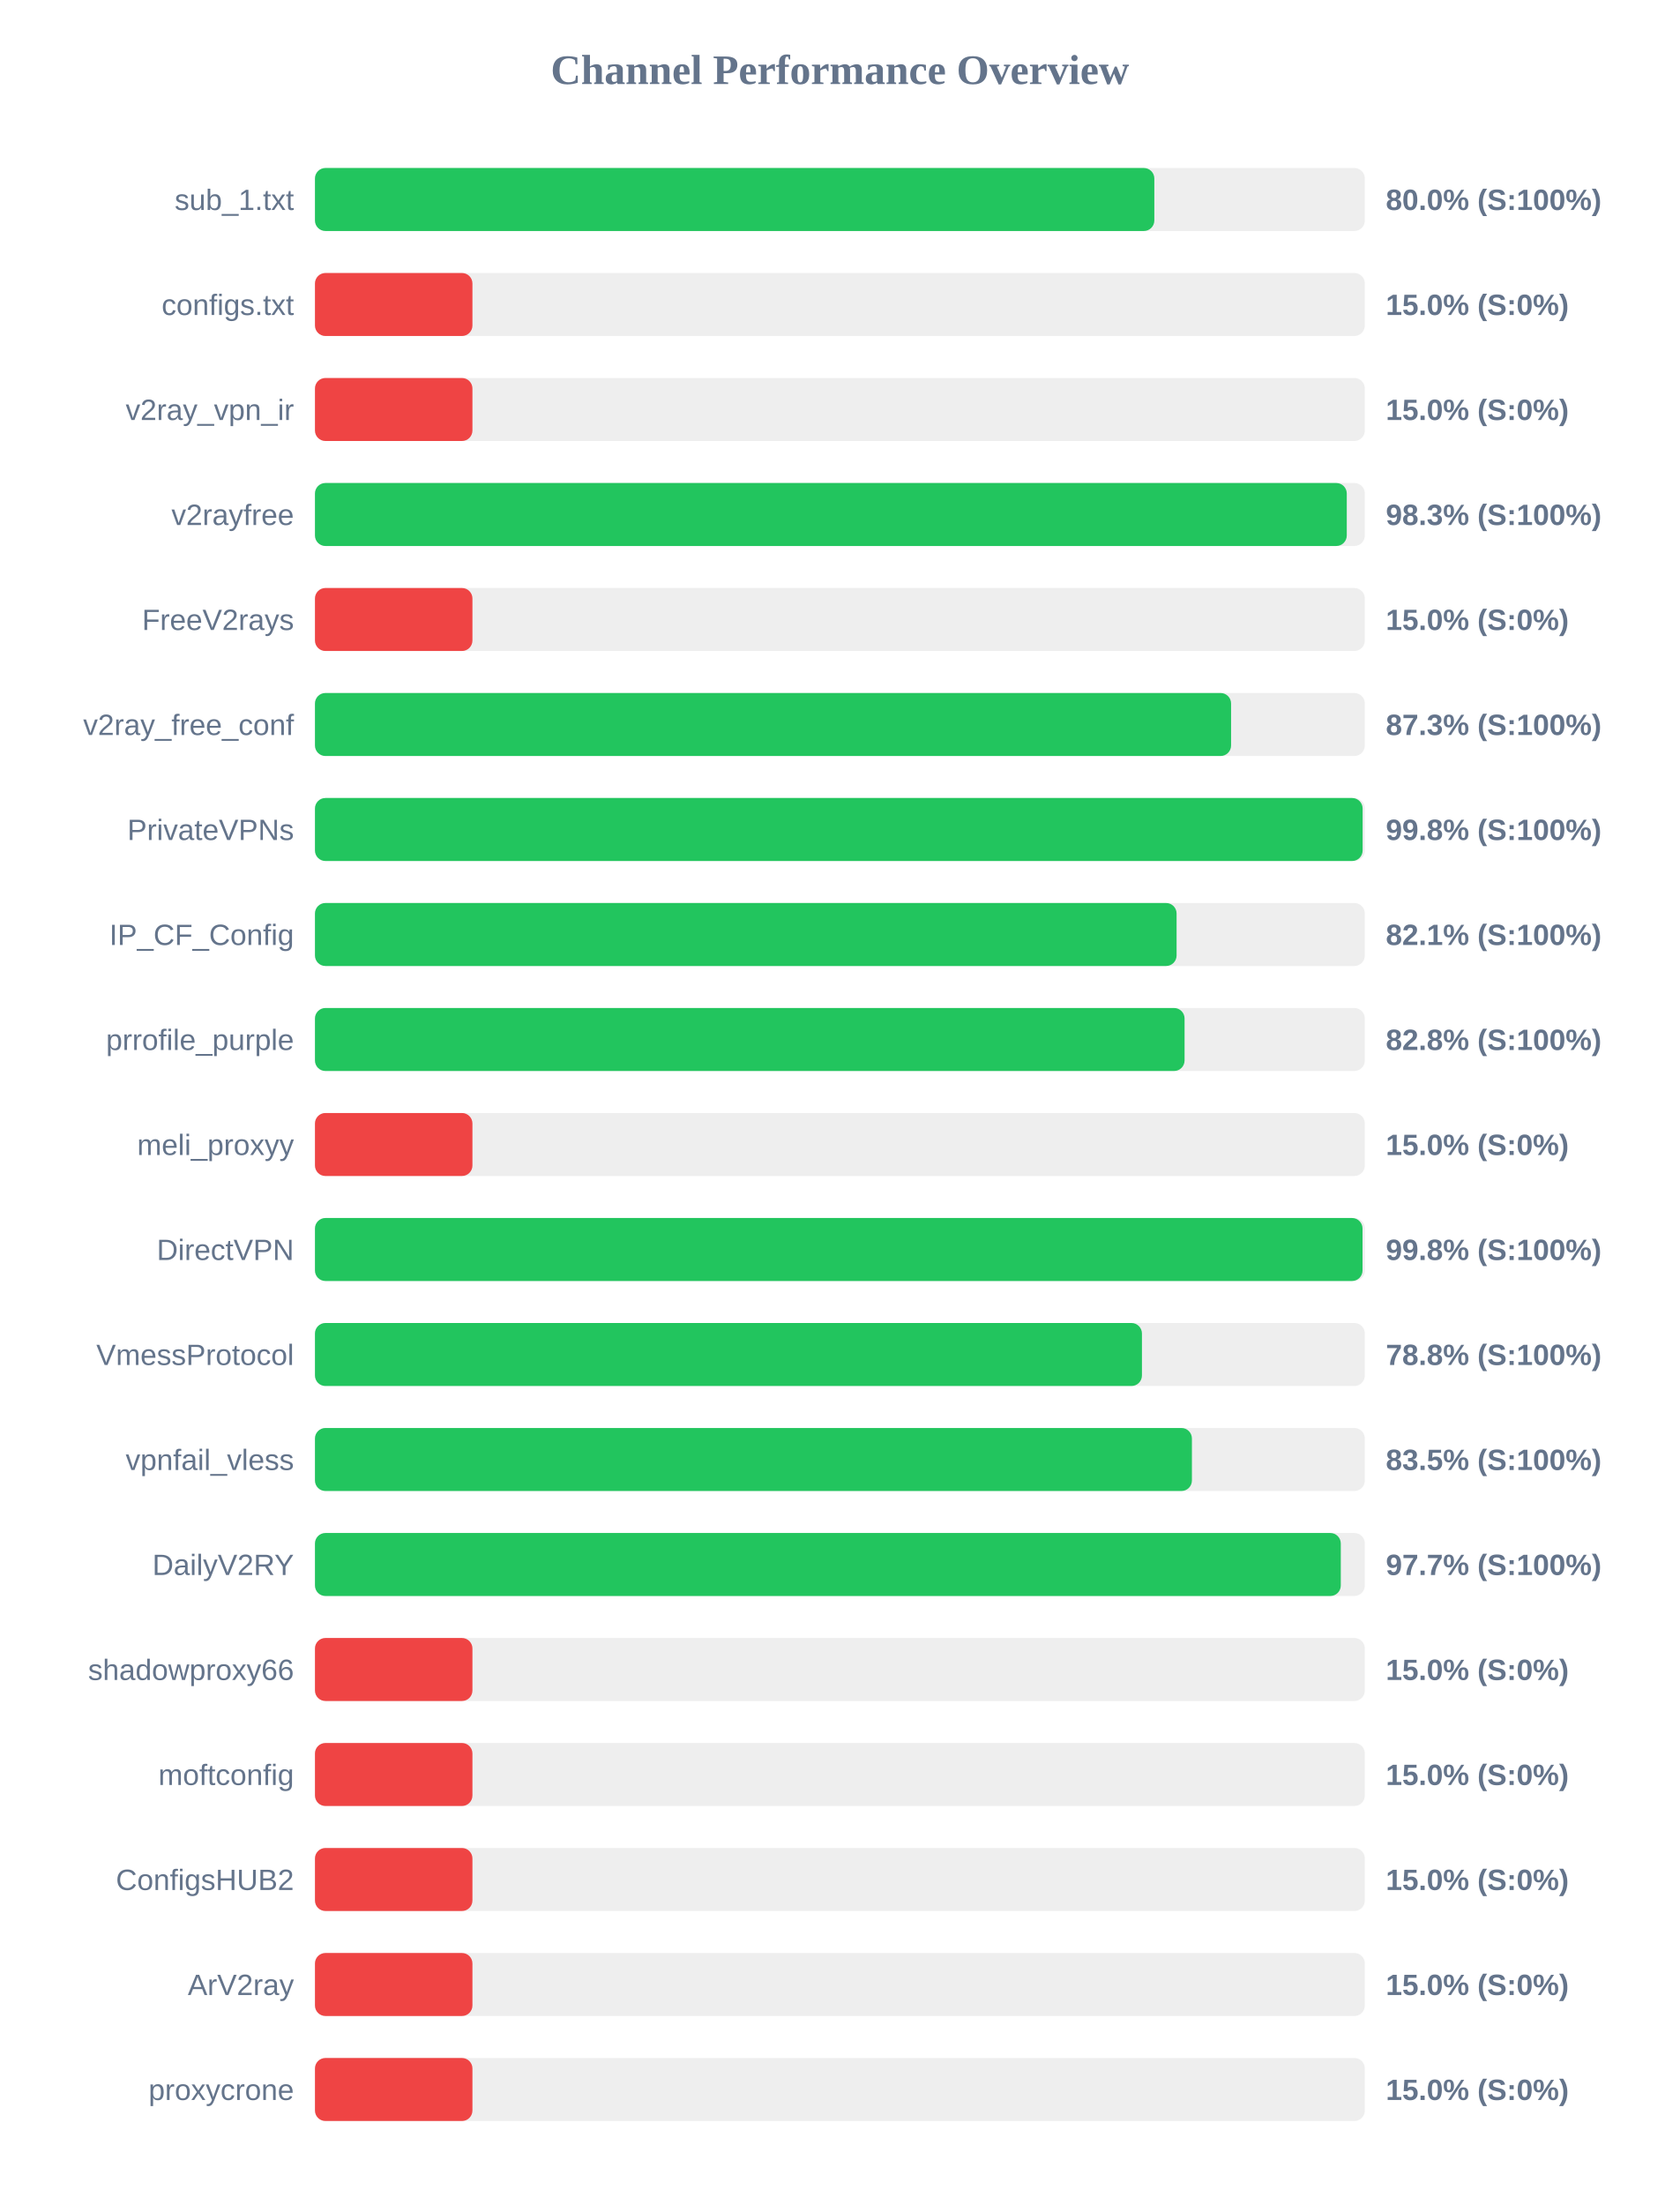
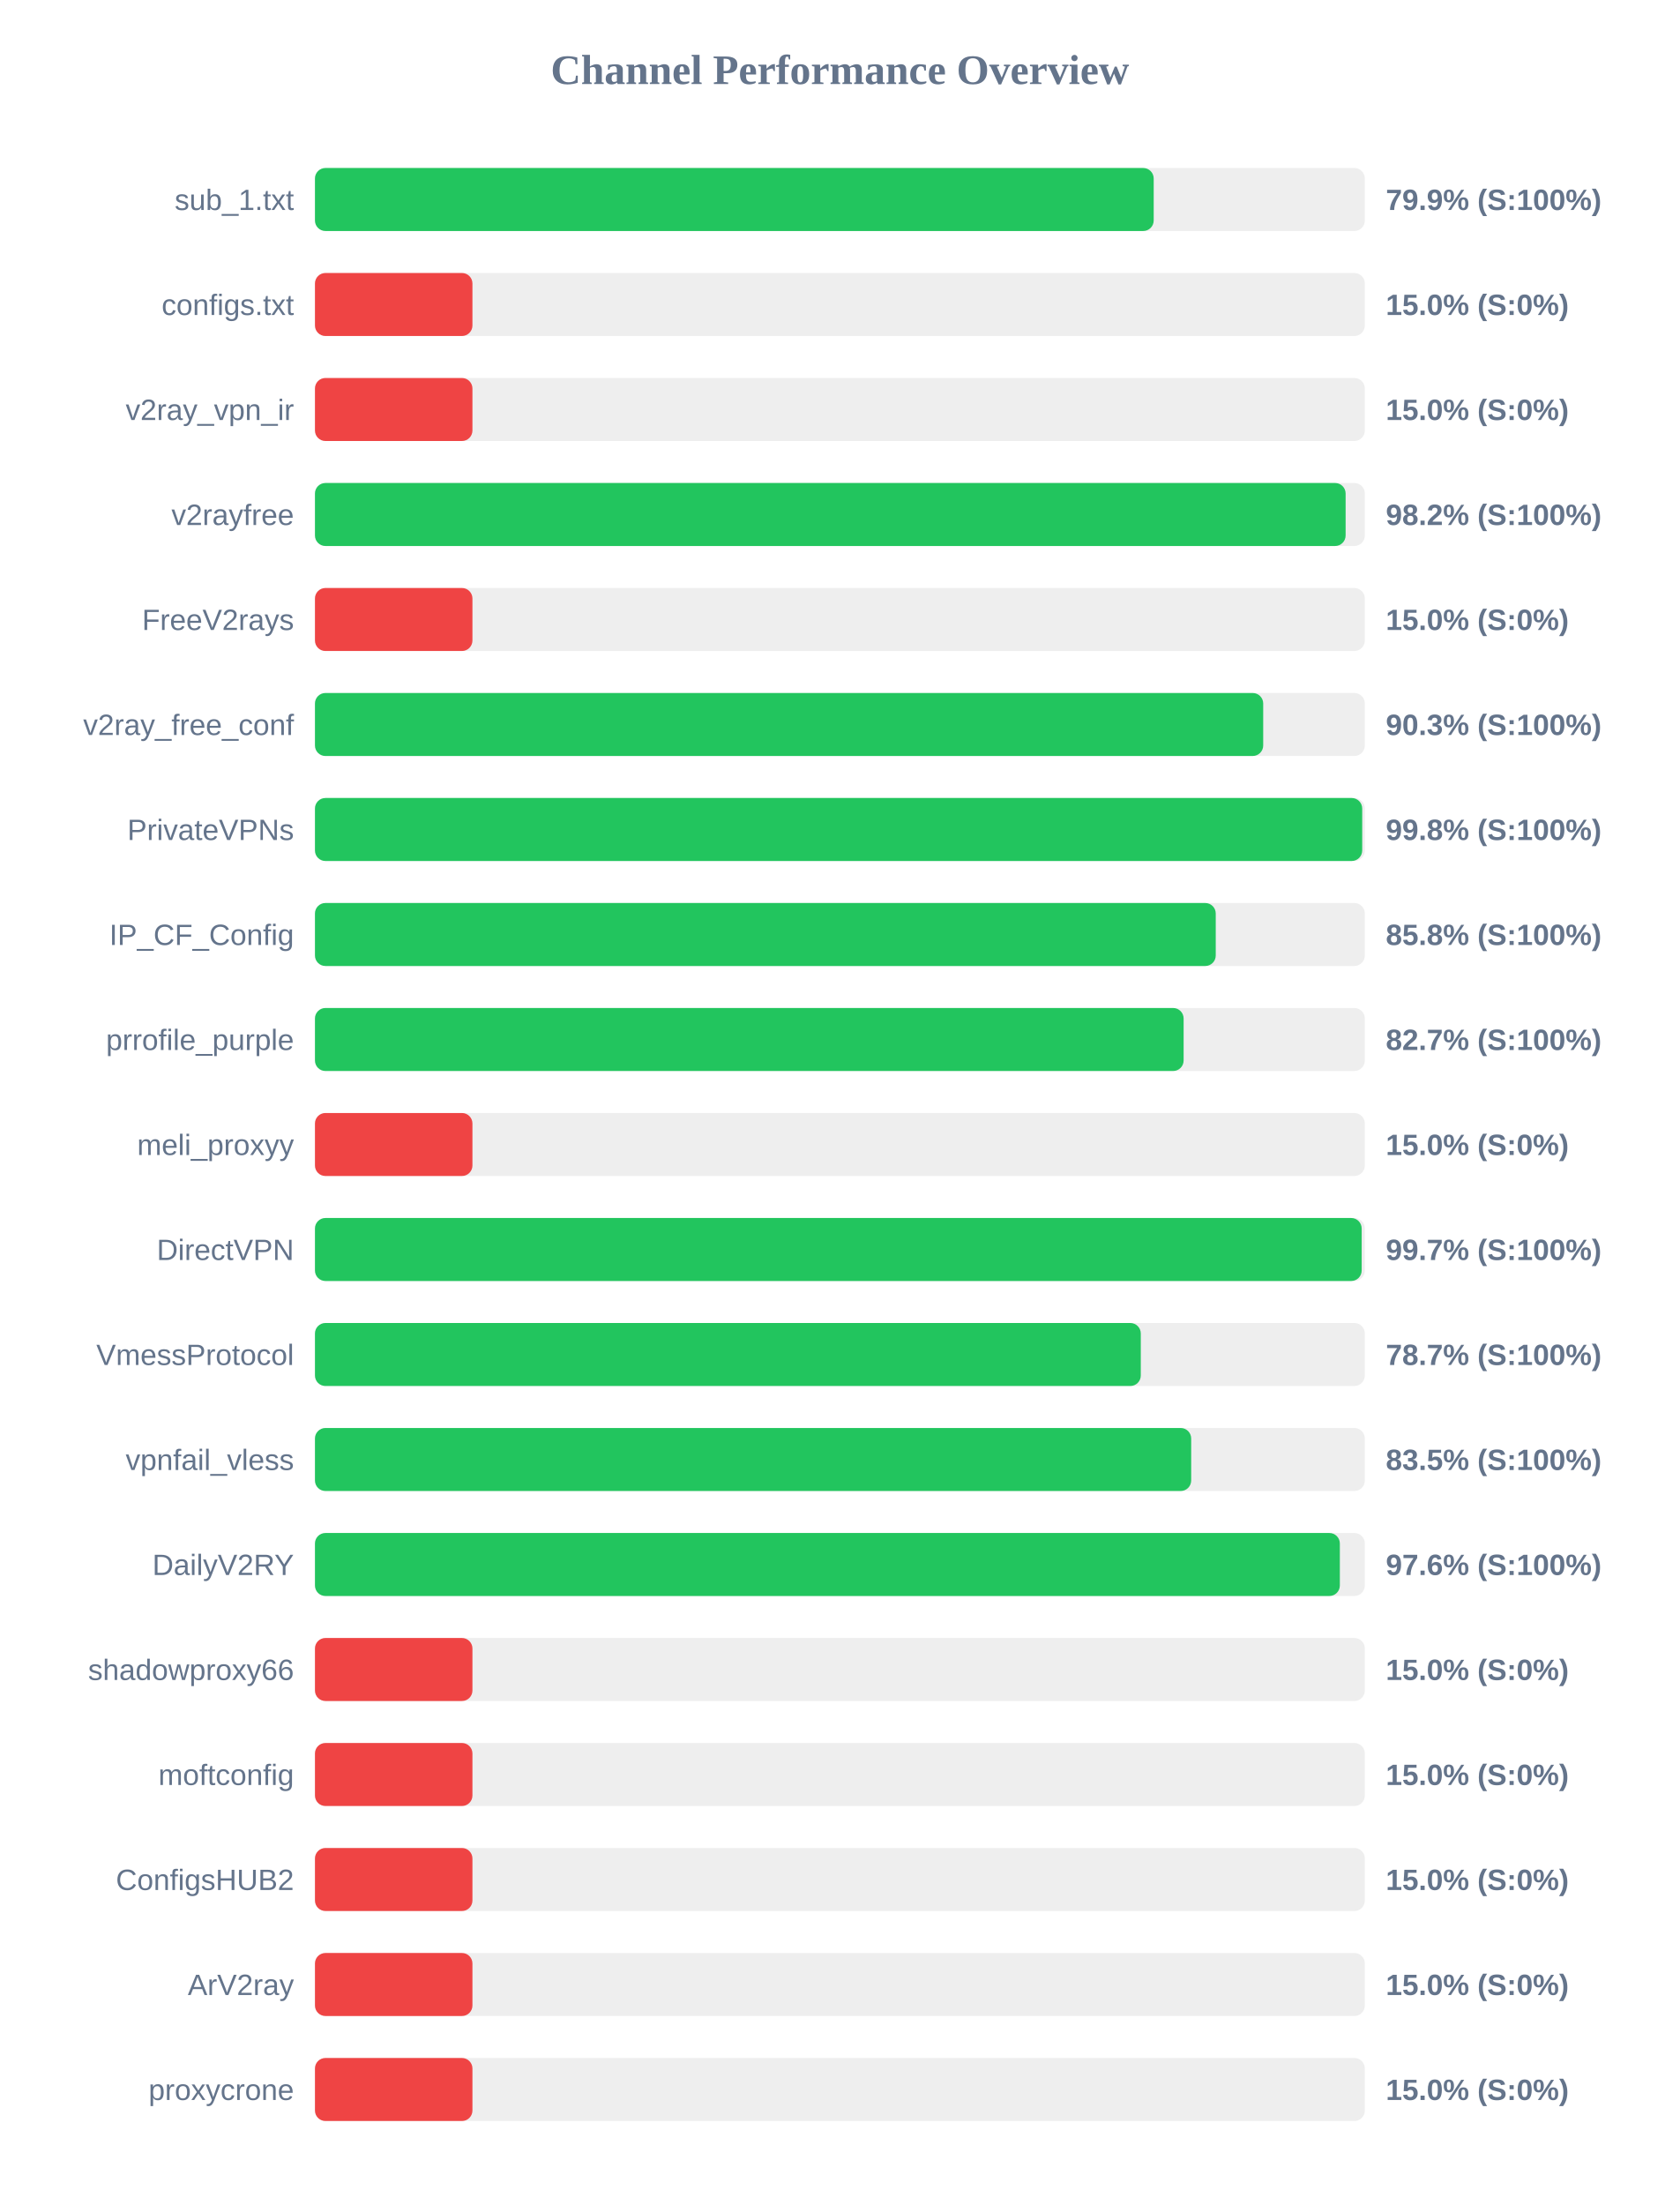
<svg xmlns="http://www.w3.org/2000/svg" width="800" height="1050" version="1.1">
  <style>
        .row { font: 14px Arial; fill: #64748b; }
        .score { font: bold 14px Arial; fill: #64748b; }
    </style>
  <text x="400" y="40" text-anchor="middle" font-size="20px" font-weight="bold" fill="#64748b">Channel Performance Overview</text>
  <rect x="150" y="80" width="500" height="30" fill="#eee" rx="5" />
-   <rect x="150" y="80" width="399.75" height="30" fill="#22c55e" rx="5" />
+   <rect x="150" y="80" width="399.45" height="30" fill="#22c55e" rx="5" />
  <text x="140" y="100" text-anchor="end" class="row">sub_1.txt</text>
-   <text x="660" y="100" text-anchor="start" class="score">80.0% (S:100%)</text>
+   <text x="660" y="100" text-anchor="start" class="score">79.9% (S:100%)</text>
  <rect x="150" y="130" width="500" height="30" fill="#eee" rx="5" />
  <rect x="150" y="130" width="75.0" height="30" fill="#ef4444" rx="5" />
  <text x="140" y="150" text-anchor="end" class="row">configs.txt</text>
  <text x="660" y="150" text-anchor="start" class="score">15.0% (S:0%)</text>
  <rect x="150" y="180" width="500" height="30" fill="#eee" rx="5" />
  <rect x="150" y="180" width="75.0" height="30" fill="#ef4444" rx="5" />
  <text x="140" y="200" text-anchor="end" class="row">v2ray_vpn_ir</text>
  <text x="660" y="200" text-anchor="start" class="score">15.0% (S:0%)</text>
  <rect x="150" y="230" width="500" height="30" fill="#eee" rx="5" />
-   <rect x="150" y="230" width="491.4" height="30" fill="#22c55e" rx="5" />
+   <rect x="150" y="230" width="490.85" height="30" fill="#22c55e" rx="5" />
  <text x="140" y="250" text-anchor="end" class="row">v2rayfree</text>
-   <text x="660" y="250" text-anchor="start" class="score">98.3% (S:100%)</text>
+   <text x="660" y="250" text-anchor="start" class="score">98.2% (S:100%)</text>
  <rect x="150" y="280" width="500" height="30" fill="#eee" rx="5" />
  <rect x="150" y="280" width="75.0" height="30" fill="#ef4444" rx="5" />
  <text x="140" y="300" text-anchor="end" class="row">FreeV2rays</text>
  <text x="660" y="300" text-anchor="start" class="score">15.0% (S:0%)</text>
  <rect x="150" y="330" width="500" height="30" fill="#eee" rx="5" />
-   <rect x="150" y="330" width="436.3" height="30" fill="#22c55e" rx="5" />
+   <rect x="150" y="330" width="451.6" height="30" fill="#22c55e" rx="5" />
  <text x="140" y="350" text-anchor="end" class="row">v2ray_free_conf</text>
-   <text x="660" y="350" text-anchor="start" class="score">87.3% (S:100%)</text>
+   <text x="660" y="350" text-anchor="start" class="score">90.3% (S:100%)</text>
  <rect x="150" y="380" width="500" height="30" fill="#eee" rx="5" />
-   <rect x="150" y="380" width="498.95" height="30" fill="#22c55e" rx="5" />
+   <rect x="150" y="380" width="498.75" height="30" fill="#22c55e" rx="5" />
  <text x="140" y="400" text-anchor="end" class="row">PrivateVPNs</text>
  <text x="660" y="400" text-anchor="start" class="score">99.8% (S:100%)</text>
  <rect x="150" y="430" width="500" height="30" fill="#eee" rx="5" />
-   <rect x="150" y="430" width="410.35" height="30" fill="#22c55e" rx="5" />
+   <rect x="150" y="430" width="429.0" height="30" fill="#22c55e" rx="5" />
  <text x="140" y="450" text-anchor="end" class="row">IP_CF_Config</text>
-   <text x="660" y="450" text-anchor="start" class="score">82.1% (S:100%)</text>
+   <text x="660" y="450" text-anchor="start" class="score">85.8% (S:100%)</text>
  <rect x="150" y="480" width="500" height="30" fill="#eee" rx="5" />
-   <rect x="150" y="480" width="414.15" height="30" fill="#22c55e" rx="5" />
+   <rect x="150" y="480" width="413.7" height="30" fill="#22c55e" rx="5" />
  <text x="140" y="500" text-anchor="end" class="row">prrofile_purple</text>
-   <text x="660" y="500" text-anchor="start" class="score">82.8% (S:100%)</text>
+   <text x="660" y="500" text-anchor="start" class="score">82.7% (S:100%)</text>
  <rect x="150" y="530" width="500" height="30" fill="#eee" rx="5" />
  <rect x="150" y="530" width="75.0" height="30" fill="#ef4444" rx="5" />
  <text x="140" y="550" text-anchor="end" class="row">meli_proxyy</text>
  <text x="660" y="550" text-anchor="start" class="score">15.0% (S:0%)</text>
  <rect x="150" y="580" width="500" height="30" fill="#eee" rx="5" />
-   <rect x="150" y="580" width="498.9" height="30" fill="#22c55e" rx="5" />
+   <rect x="150" y="580" width="498.5" height="30" fill="#22c55e" rx="5" />
  <text x="140" y="600" text-anchor="end" class="row">DirectVPN</text>
-   <text x="660" y="600" text-anchor="start" class="score">99.8% (S:100%)</text>
+   <text x="660" y="600" text-anchor="start" class="score">99.7% (S:100%)</text>
  <rect x="150" y="630" width="500" height="30" fill="#eee" rx="5" />
-   <rect x="150" y="630" width="393.85" height="30" fill="#22c55e" rx="5" />
+   <rect x="150" y="630" width="393.3" height="30" fill="#22c55e" rx="5" />
  <text x="140" y="650" text-anchor="end" class="row">VmessProtocol</text>
-   <text x="660" y="650" text-anchor="start" class="score">78.8% (S:100%)</text>
+   <text x="660" y="650" text-anchor="start" class="score">78.7% (S:100%)</text>
  <rect x="150" y="680" width="500" height="30" fill="#eee" rx="5" />
-   <rect x="150" y="680" width="417.65" height="30" fill="#22c55e" rx="5" />
+   <rect x="150" y="680" width="417.3" height="30" fill="#22c55e" rx="5" />
  <text x="140" y="700" text-anchor="end" class="row">vpnfail_vless</text>
  <text x="660" y="700" text-anchor="start" class="score">83.5% (S:100%)</text>
  <rect x="150" y="730" width="500" height="30" fill="#eee" rx="5" />
-   <rect x="150" y="730" width="488.55" height="30" fill="#22c55e" rx="5" />
+   <rect x="150" y="730" width="488.1" height="30" fill="#22c55e" rx="5" />
  <text x="140" y="750" text-anchor="end" class="row">DailyV2RY</text>
-   <text x="660" y="750" text-anchor="start" class="score">97.7% (S:100%)</text>
+   <text x="660" y="750" text-anchor="start" class="score">97.6% (S:100%)</text>
  <rect x="150" y="780" width="500" height="30" fill="#eee" rx="5" />
  <rect x="150" y="780" width="75.0" height="30" fill="#ef4444" rx="5" />
  <text x="140" y="800" text-anchor="end" class="row">shadowproxy66</text>
  <text x="660" y="800" text-anchor="start" class="score">15.0% (S:0%)</text>
  <rect x="150" y="830" width="500" height="30" fill="#eee" rx="5" />
  <rect x="150" y="830" width="75.0" height="30" fill="#ef4444" rx="5" />
  <text x="140" y="850" text-anchor="end" class="row">moftconfig</text>
  <text x="660" y="850" text-anchor="start" class="score">15.0% (S:0%)</text>
  <rect x="150" y="880" width="500" height="30" fill="#eee" rx="5" />
  <rect x="150" y="880" width="75.0" height="30" fill="#ef4444" rx="5" />
  <text x="140" y="900" text-anchor="end" class="row">ConfigsHUB2</text>
  <text x="660" y="900" text-anchor="start" class="score">15.0% (S:0%)</text>
  <rect x="150" y="930" width="500" height="30" fill="#eee" rx="5" />
  <rect x="150" y="930" width="75.0" height="30" fill="#ef4444" rx="5" />
  <text x="140" y="950" text-anchor="end" class="row">ArV2ray</text>
  <text x="660" y="950" text-anchor="start" class="score">15.0% (S:0%)</text>
  <rect x="150" y="980" width="500" height="30" fill="#eee" rx="5" />
  <rect x="150" y="980" width="75.0" height="30" fill="#ef4444" rx="5" />
  <text x="140" y="1000" text-anchor="end" class="row">proxycrone</text>
  <text x="660" y="1000" text-anchor="start" class="score">15.0% (S:0%)</text>
</svg>
